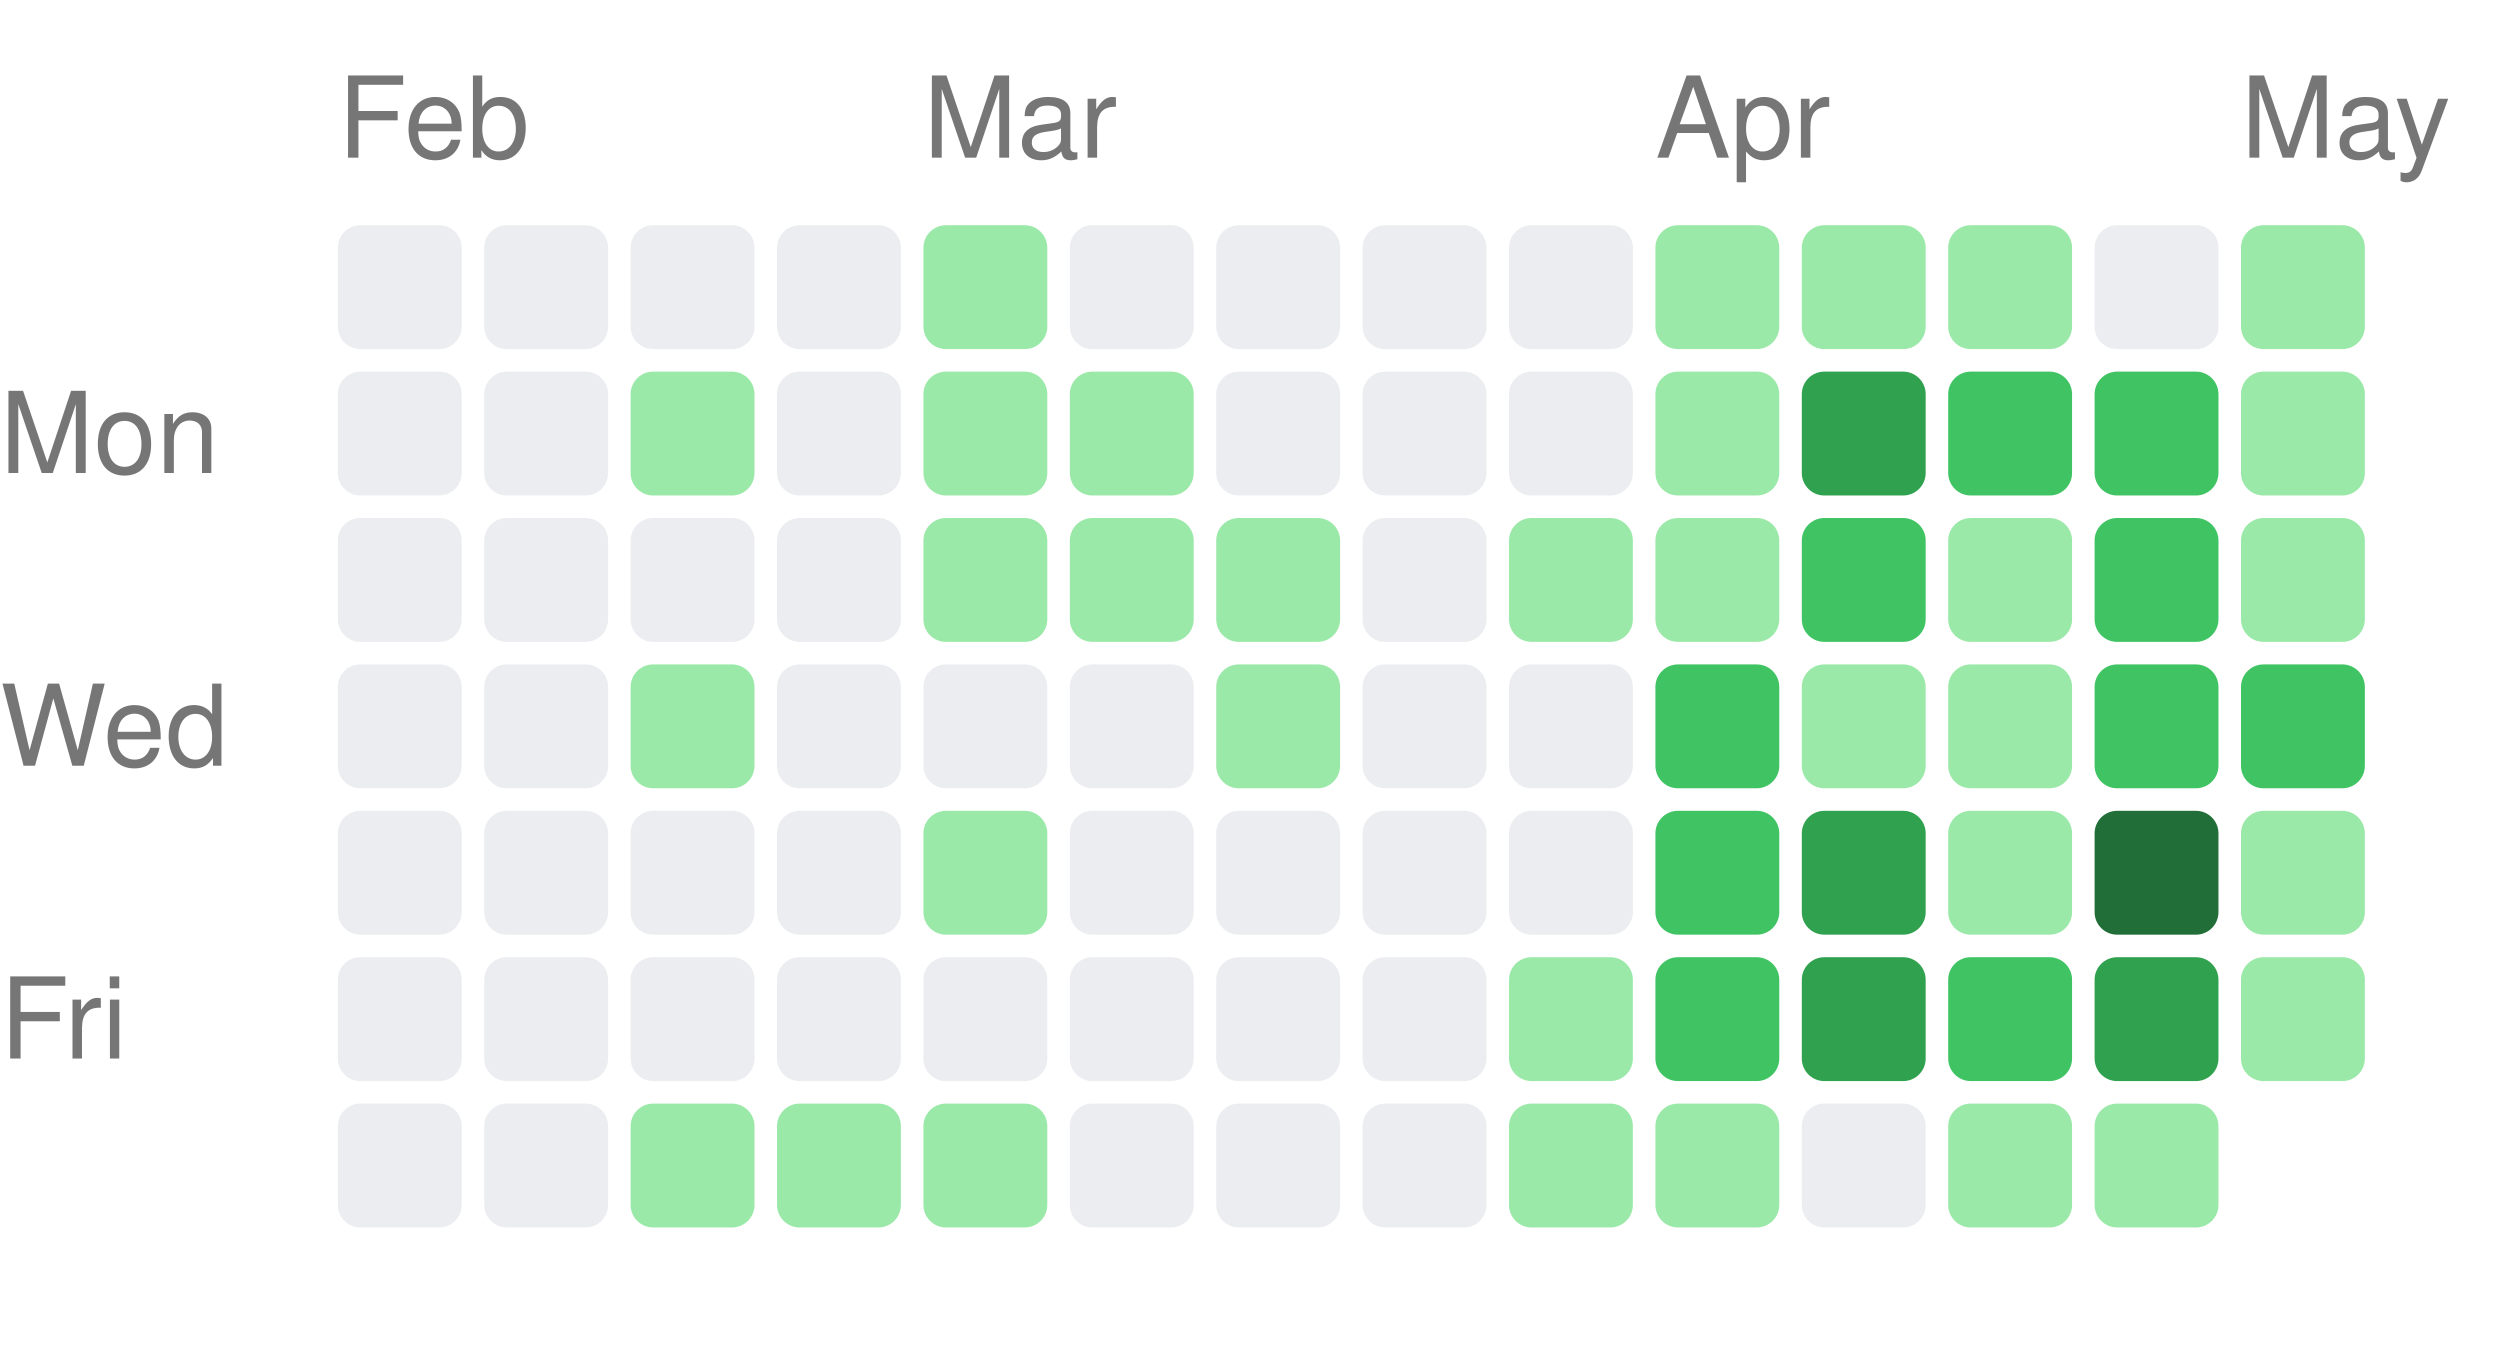
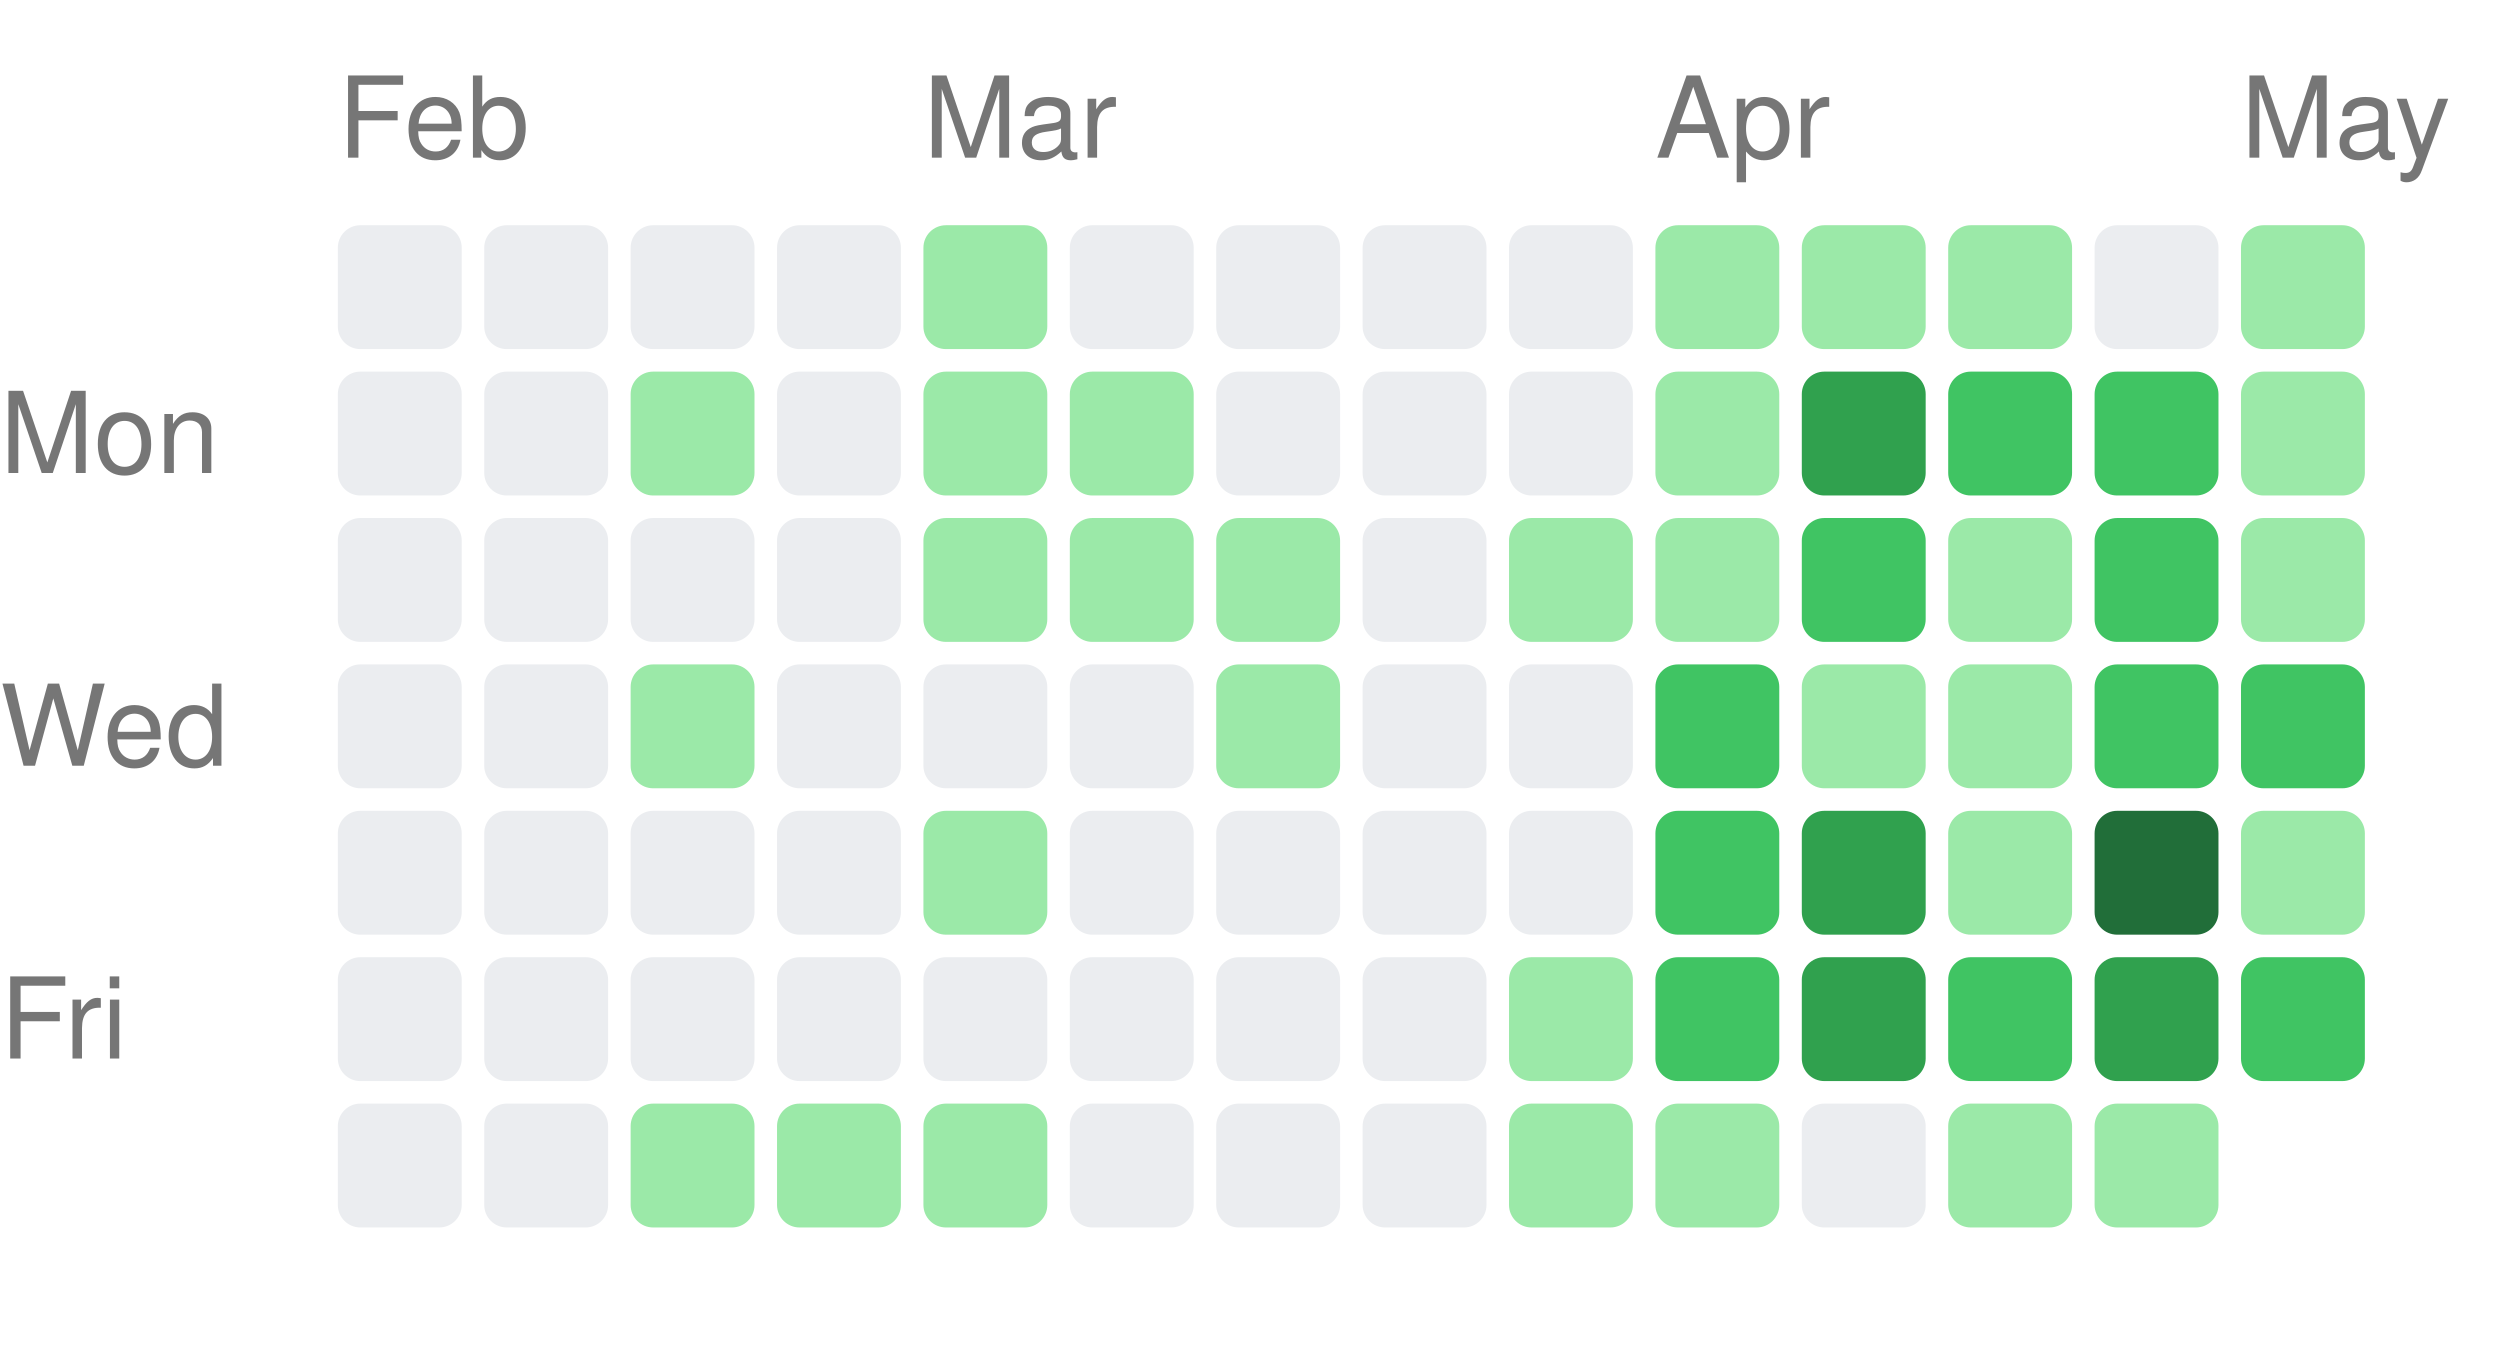
<svg xmlns="http://www.w3.org/2000/svg" width="222" height="121" viewBox="0 0 222 121">
  <style>text { fill: #767676; font-size: 10px; font-family: -apple-system, BlinkMacSystemFont, "Segoe UI", Helvetica, Arial, sans-serif; }</style>
  <text x="30" y="14">Feb</text>
  <text x="82" y="14">Mar</text>
  <text x="147" y="14">Apr</text>
  <text x="199" y="14">May</text>
  <text x="0" y="42" text-anchor="start">Mon</text>
  <text x="0" y="68" text-anchor="start">Wed</text>
  <text x="0" y="94" text-anchor="start">Fri</text>
  <rect x="30" y="20" width="11" height="11" rx="2" ry="2" fill="#ebedf0" />
  <rect x="30" y="33" width="11" height="11" rx="2" ry="2" fill="#ebedf0" />
  <rect x="30" y="46" width="11" height="11" rx="2" ry="2" fill="#ebedf0" />
  <rect x="30" y="59" width="11" height="11" rx="2" ry="2" fill="#ebedf0" />
  <rect x="30" y="72" width="11" height="11" rx="2" ry="2" fill="#ebedf0" />
  <rect x="30" y="85" width="11" height="11" rx="2" ry="2" fill="#ebedf0" />
  <rect x="30" y="98" width="11" height="11" rx="2" ry="2" fill="#ebedf0" />
  <rect x="43" y="20" width="11" height="11" rx="2" ry="2" fill="#ebedf0" />
  <rect x="43" y="33" width="11" height="11" rx="2" ry="2" fill="#ebedf0" />
  <rect x="43" y="46" width="11" height="11" rx="2" ry="2" fill="#ebedf0" />
  <rect x="43" y="59" width="11" height="11" rx="2" ry="2" fill="#ebedf0" />
  <rect x="43" y="72" width="11" height="11" rx="2" ry="2" fill="#ebedf0" />
  <rect x="43" y="85" width="11" height="11" rx="2" ry="2" fill="#ebedf0" />
  <rect x="43" y="98" width="11" height="11" rx="2" ry="2" fill="#ebedf0" />
  <rect x="56" y="20" width="11" height="11" rx="2" ry="2" fill="#ebedf0" />
  <rect x="56" y="33" width="11" height="11" rx="2" ry="2" fill="#9be9a8" />
  <rect x="56" y="46" width="11" height="11" rx="2" ry="2" fill="#ebedf0" />
  <rect x="56" y="59" width="11" height="11" rx="2" ry="2" fill="#9be9a8" />
  <rect x="56" y="72" width="11" height="11" rx="2" ry="2" fill="#ebedf0" />
  <rect x="56" y="85" width="11" height="11" rx="2" ry="2" fill="#ebedf0" />
  <rect x="56" y="98" width="11" height="11" rx="2" ry="2" fill="#9be9a8" />
  <rect x="69" y="20" width="11" height="11" rx="2" ry="2" fill="#ebedf0" />
  <rect x="69" y="33" width="11" height="11" rx="2" ry="2" fill="#ebedf0" />
  <rect x="69" y="46" width="11" height="11" rx="2" ry="2" fill="#ebedf0" />
  <rect x="69" y="59" width="11" height="11" rx="2" ry="2" fill="#ebedf0" />
  <rect x="69" y="72" width="11" height="11" rx="2" ry="2" fill="#ebedf0" />
  <rect x="69" y="85" width="11" height="11" rx="2" ry="2" fill="#ebedf0" />
  <rect x="69" y="98" width="11" height="11" rx="2" ry="2" fill="#9be9a8" />
  <rect x="82" y="20" width="11" height="11" rx="2" ry="2" fill="#9be9a8" />
  <rect x="82" y="33" width="11" height="11" rx="2" ry="2" fill="#9be9a8" />
  <rect x="82" y="46" width="11" height="11" rx="2" ry="2" fill="#9be9a8" />
  <rect x="82" y="59" width="11" height="11" rx="2" ry="2" fill="#ebedf0" />
  <rect x="82" y="72" width="11" height="11" rx="2" ry="2" fill="#9be9a8" />
  <rect x="82" y="85" width="11" height="11" rx="2" ry="2" fill="#ebedf0" />
  <rect x="82" y="98" width="11" height="11" rx="2" ry="2" fill="#9be9a8" />
  <rect x="95" y="20" width="11" height="11" rx="2" ry="2" fill="#ebedf0" />
  <rect x="95" y="33" width="11" height="11" rx="2" ry="2" fill="#9be9a8" />
  <rect x="95" y="46" width="11" height="11" rx="2" ry="2" fill="#9be9a8" />
  <rect x="95" y="59" width="11" height="11" rx="2" ry="2" fill="#ebedf0" />
  <rect x="95" y="72" width="11" height="11" rx="2" ry="2" fill="#ebedf0" />
  <rect x="95" y="85" width="11" height="11" rx="2" ry="2" fill="#ebedf0" />
  <rect x="95" y="98" width="11" height="11" rx="2" ry="2" fill="#ebedf0" />
  <rect x="108" y="20" width="11" height="11" rx="2" ry="2" fill="#ebedf0" />
  <rect x="108" y="33" width="11" height="11" rx="2" ry="2" fill="#ebedf0" />
  <rect x="108" y="46" width="11" height="11" rx="2" ry="2" fill="#9be9a8" />
  <rect x="108" y="59" width="11" height="11" rx="2" ry="2" fill="#9be9a8" />
  <rect x="108" y="72" width="11" height="11" rx="2" ry="2" fill="#ebedf0" />
  <rect x="108" y="85" width="11" height="11" rx="2" ry="2" fill="#ebedf0" />
  <rect x="108" y="98" width="11" height="11" rx="2" ry="2" fill="#ebedf0" />
  <rect x="121" y="20" width="11" height="11" rx="2" ry="2" fill="#ebedf0" />
  <rect x="121" y="33" width="11" height="11" rx="2" ry="2" fill="#ebedf0" />
  <rect x="121" y="46" width="11" height="11" rx="2" ry="2" fill="#ebedf0" />
  <rect x="121" y="59" width="11" height="11" rx="2" ry="2" fill="#ebedf0" />
  <rect x="121" y="72" width="11" height="11" rx="2" ry="2" fill="#ebedf0" />
  <rect x="121" y="85" width="11" height="11" rx="2" ry="2" fill="#ebedf0" />
  <rect x="121" y="98" width="11" height="11" rx="2" ry="2" fill="#ebedf0" />
  <rect x="134" y="20" width="11" height="11" rx="2" ry="2" fill="#ebedf0" />
  <rect x="134" y="33" width="11" height="11" rx="2" ry="2" fill="#ebedf0" />
  <rect x="134" y="46" width="11" height="11" rx="2" ry="2" fill="#9be9a8" />
  <rect x="134" y="59" width="11" height="11" rx="2" ry="2" fill="#ebedf0" />
  <rect x="134" y="72" width="11" height="11" rx="2" ry="2" fill="#ebedf0" />
  <rect x="134" y="85" width="11" height="11" rx="2" ry="2" fill="#9be9a8" />
  <rect x="134" y="98" width="11" height="11" rx="2" ry="2" fill="#9be9a8" />
  <rect x="147" y="20" width="11" height="11" rx="2" ry="2" fill="#9be9a8" />
  <rect x="147" y="33" width="11" height="11" rx="2" ry="2" fill="#9be9a8" />
  <rect x="147" y="46" width="11" height="11" rx="2" ry="2" fill="#9be9a8" />
  <rect x="147" y="59" width="11" height="11" rx="2" ry="2" fill="#40c463" />
  <rect x="147" y="72" width="11" height="11" rx="2" ry="2" fill="#40c463" />
  <rect x="147" y="85" width="11" height="11" rx="2" ry="2" fill="#40c463" />
  <rect x="147" y="98" width="11" height="11" rx="2" ry="2" fill="#9be9a8" />
  <rect x="160" y="20" width="11" height="11" rx="2" ry="2" fill="#9be9a8" />
  <rect x="160" y="33" width="11" height="11" rx="2" ry="2" fill="#30a14e" />
  <rect x="160" y="46" width="11" height="11" rx="2" ry="2" fill="#40c463" />
  <rect x="160" y="59" width="11" height="11" rx="2" ry="2" fill="#9be9a8" />
  <rect x="160" y="72" width="11" height="11" rx="2" ry="2" fill="#30a14e" />
  <rect x="160" y="85" width="11" height="11" rx="2" ry="2" fill="#30a14e" />
  <rect x="160" y="98" width="11" height="11" rx="2" ry="2" fill="#ebedf0" />
  <rect x="173" y="20" width="11" height="11" rx="2" ry="2" fill="#9be9a8" />
  <rect x="173" y="33" width="11" height="11" rx="2" ry="2" fill="#40c463" />
  <rect x="173" y="46" width="11" height="11" rx="2" ry="2" fill="#9be9a8" />
  <rect x="173" y="59" width="11" height="11" rx="2" ry="2" fill="#9be9a8" />
  <rect x="173" y="72" width="11" height="11" rx="2" ry="2" fill="#9be9a8" />
  <rect x="173" y="85" width="11" height="11" rx="2" ry="2" fill="#40c463" />
  <rect x="173" y="98" width="11" height="11" rx="2" ry="2" fill="#9be9a8" />
  <rect x="186" y="20" width="11" height="11" rx="2" ry="2" fill="#ebedf0" />
  <rect x="186" y="33" width="11" height="11" rx="2" ry="2" fill="#40c463" />
  <rect x="186" y="46" width="11" height="11" rx="2" ry="2" fill="#40c463" />
  <rect x="186" y="59" width="11" height="11" rx="2" ry="2" fill="#40c463" />
  <rect x="186" y="72" width="11" height="11" rx="2" ry="2" fill="#216e39" />
  <rect x="186" y="85" width="11" height="11" rx="2" ry="2" fill="#30a14e" />
  <rect x="186" y="98" width="11" height="11" rx="2" ry="2" fill="#9be9a8" />
  <rect x="199" y="20" width="11" height="11" rx="2" ry="2" fill="#9be9a8" />
  <rect x="199" y="33" width="11" height="11" rx="2" ry="2" fill="#9be9a8" />
  <rect x="199" y="46" width="11" height="11" rx="2" ry="2" fill="#9be9a8" />
  <rect x="199" y="59" width="11" height="11" rx="2" ry="2" fill="#40c463" />
  <rect x="199" y="72" width="11" height="11" rx="2" ry="2" fill="#9be9a8" />
-   <rect x="199" y="85" width="11" height="11" rx="2" ry="2" fill="#9be9a8" />
+   <rect x="199" y="85" width="11" height="11" rx="2" ry="2" fill="#40c463" />
</svg>
